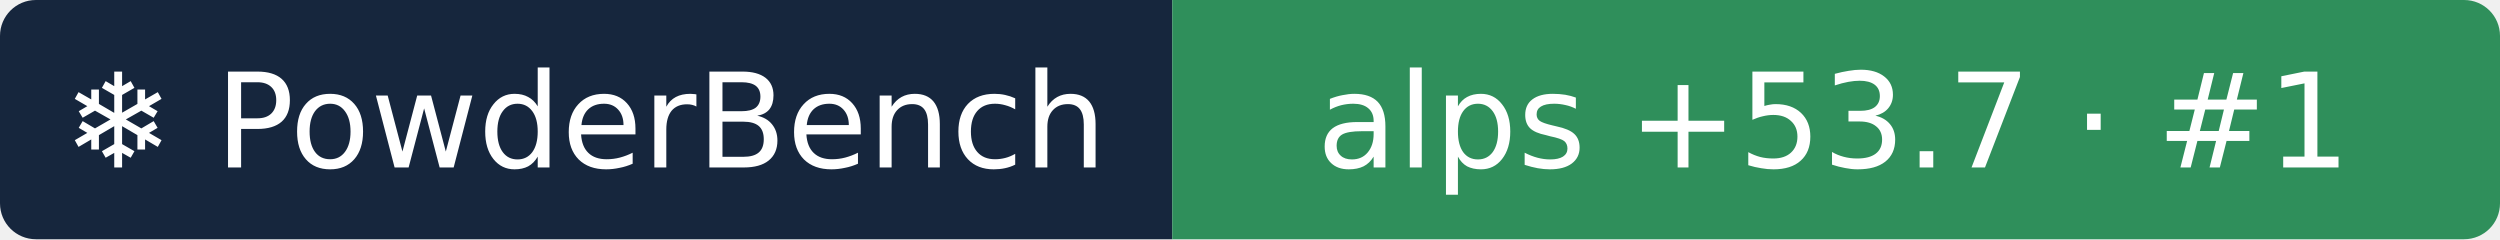
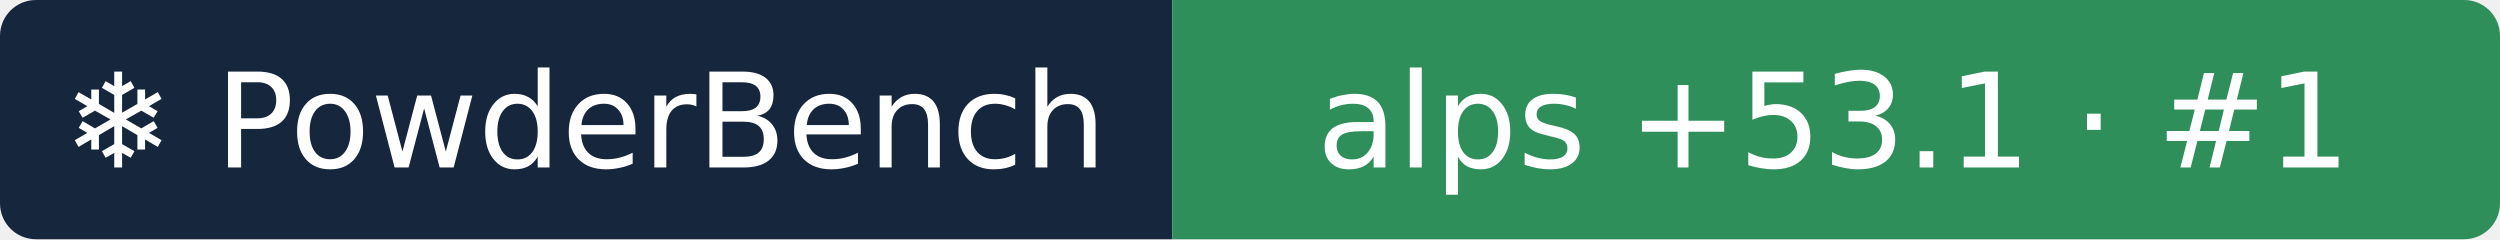
- <svg xmlns="http://www.w3.org/2000/svg" width="209" height="20" role="img" aria-label="❄ PowderBench: alps +53.7 · #1">
+ <svg xmlns="http://www.w3.org/2000/svg" width="209" height="20" role="img" aria-label="❄ PowderBench: alps +53.1 · #1">
  <clipPath id="r">
    <rect width="209" height="20" rx="3" />
  </clipPath>
  <g clip-path="url(#r)">
    <rect width="98" height="20" fill="#16263d" />
    <rect x="98" width="111" height="20" fill="#2f8f5b" />
  </g>
  <g fill="#fff" text-anchor="middle" font-family="Verdana,DejaVu Sans,sans-serif" font-size="11">
    <text x="48.9" y="14">❄ PowderBench</text>
-     <text x="153.3" y="14">alps +53.7 · #1</text>
+     <text x="153.3" y="14">alps +53.1 · #1</text>
  </g>
</svg>
